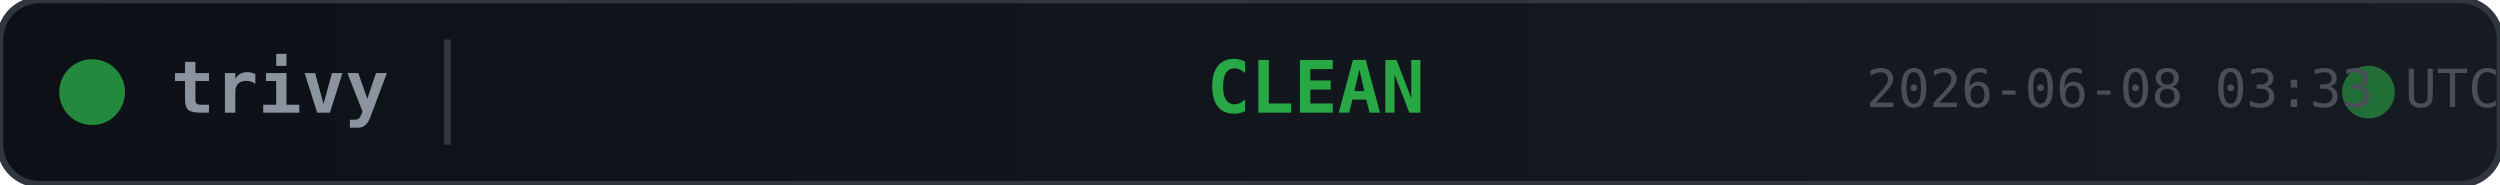
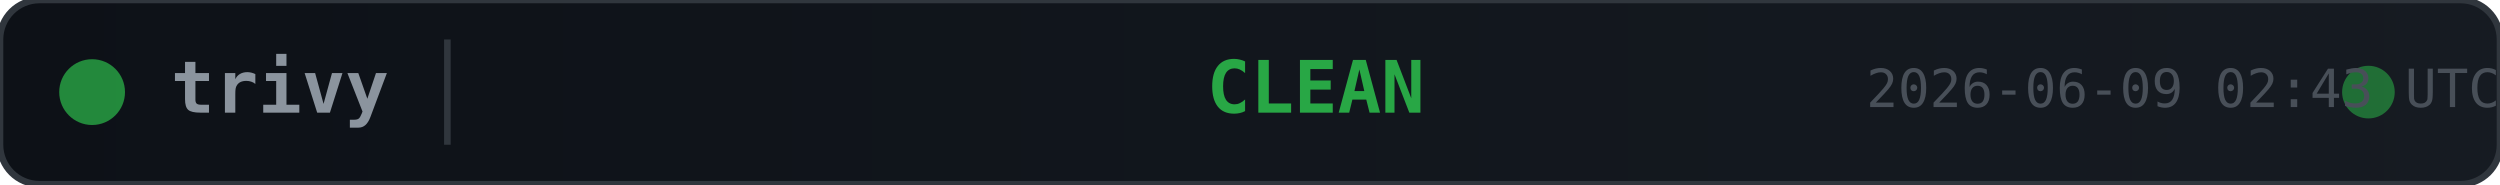
<svg xmlns="http://www.w3.org/2000/svg" width="380" height="28">
  <defs>
    <linearGradient id="bg" x1="0" y1="0" x2="1" y2="0">
      <stop offset="0%" stop-color="#0d1117" />
      <stop offset="100%" stop-color="#161b22" />
    </linearGradient>
  </defs>
  <rect width="380" height="28" rx="6" fill="url(#bg)" stroke="#30363d" stroke-width="1" />
  <circle cx="14" cy="14" r="5" fill="#28a745" opacity="0.8">
    <animate attributeName="opacity" values="0.8;0.4;0.8" dur="2s" repeatCount="indefinite" />
  </circle>
  <text x="26" y="14" fill="#8b949e" font-family="monospace" font-size="11" font-weight="600" dominant-baseline="middle">trivy</text>
  <line x1="68" y1="6" x2="68" y2="22" stroke="#30363d" stroke-width="1" />
  <text x="200" y="14" fill="#28a745" font-family="monospace" font-size="11" font-weight="700" text-anchor="middle" dominant-baseline="middle">CLEAN</text>
  <circle cx="360" cy="14" r="4" fill="#28a745" opacity="0.6">
    <animate attributeName="r" values="4;6;4" dur="1.5s" repeatCount="indefinite" />
    <animate attributeName="opacity" values="0.6;0.2;0.6" dur="1.5s" repeatCount="indefinite" />
  </circle>
-   <text x="380" y="14" fill="#484f58" font-family="monospace" font-size="8" text-anchor="end" dominant-baseline="middle">2026-06-08 03:33 UTC</text>
+   <text x="380" y="14" fill="#484f58" font-family="monospace" font-size="8" text-anchor="end" dominant-baseline="middle">2026-06-09 02:43 UTC</text>
</svg>
